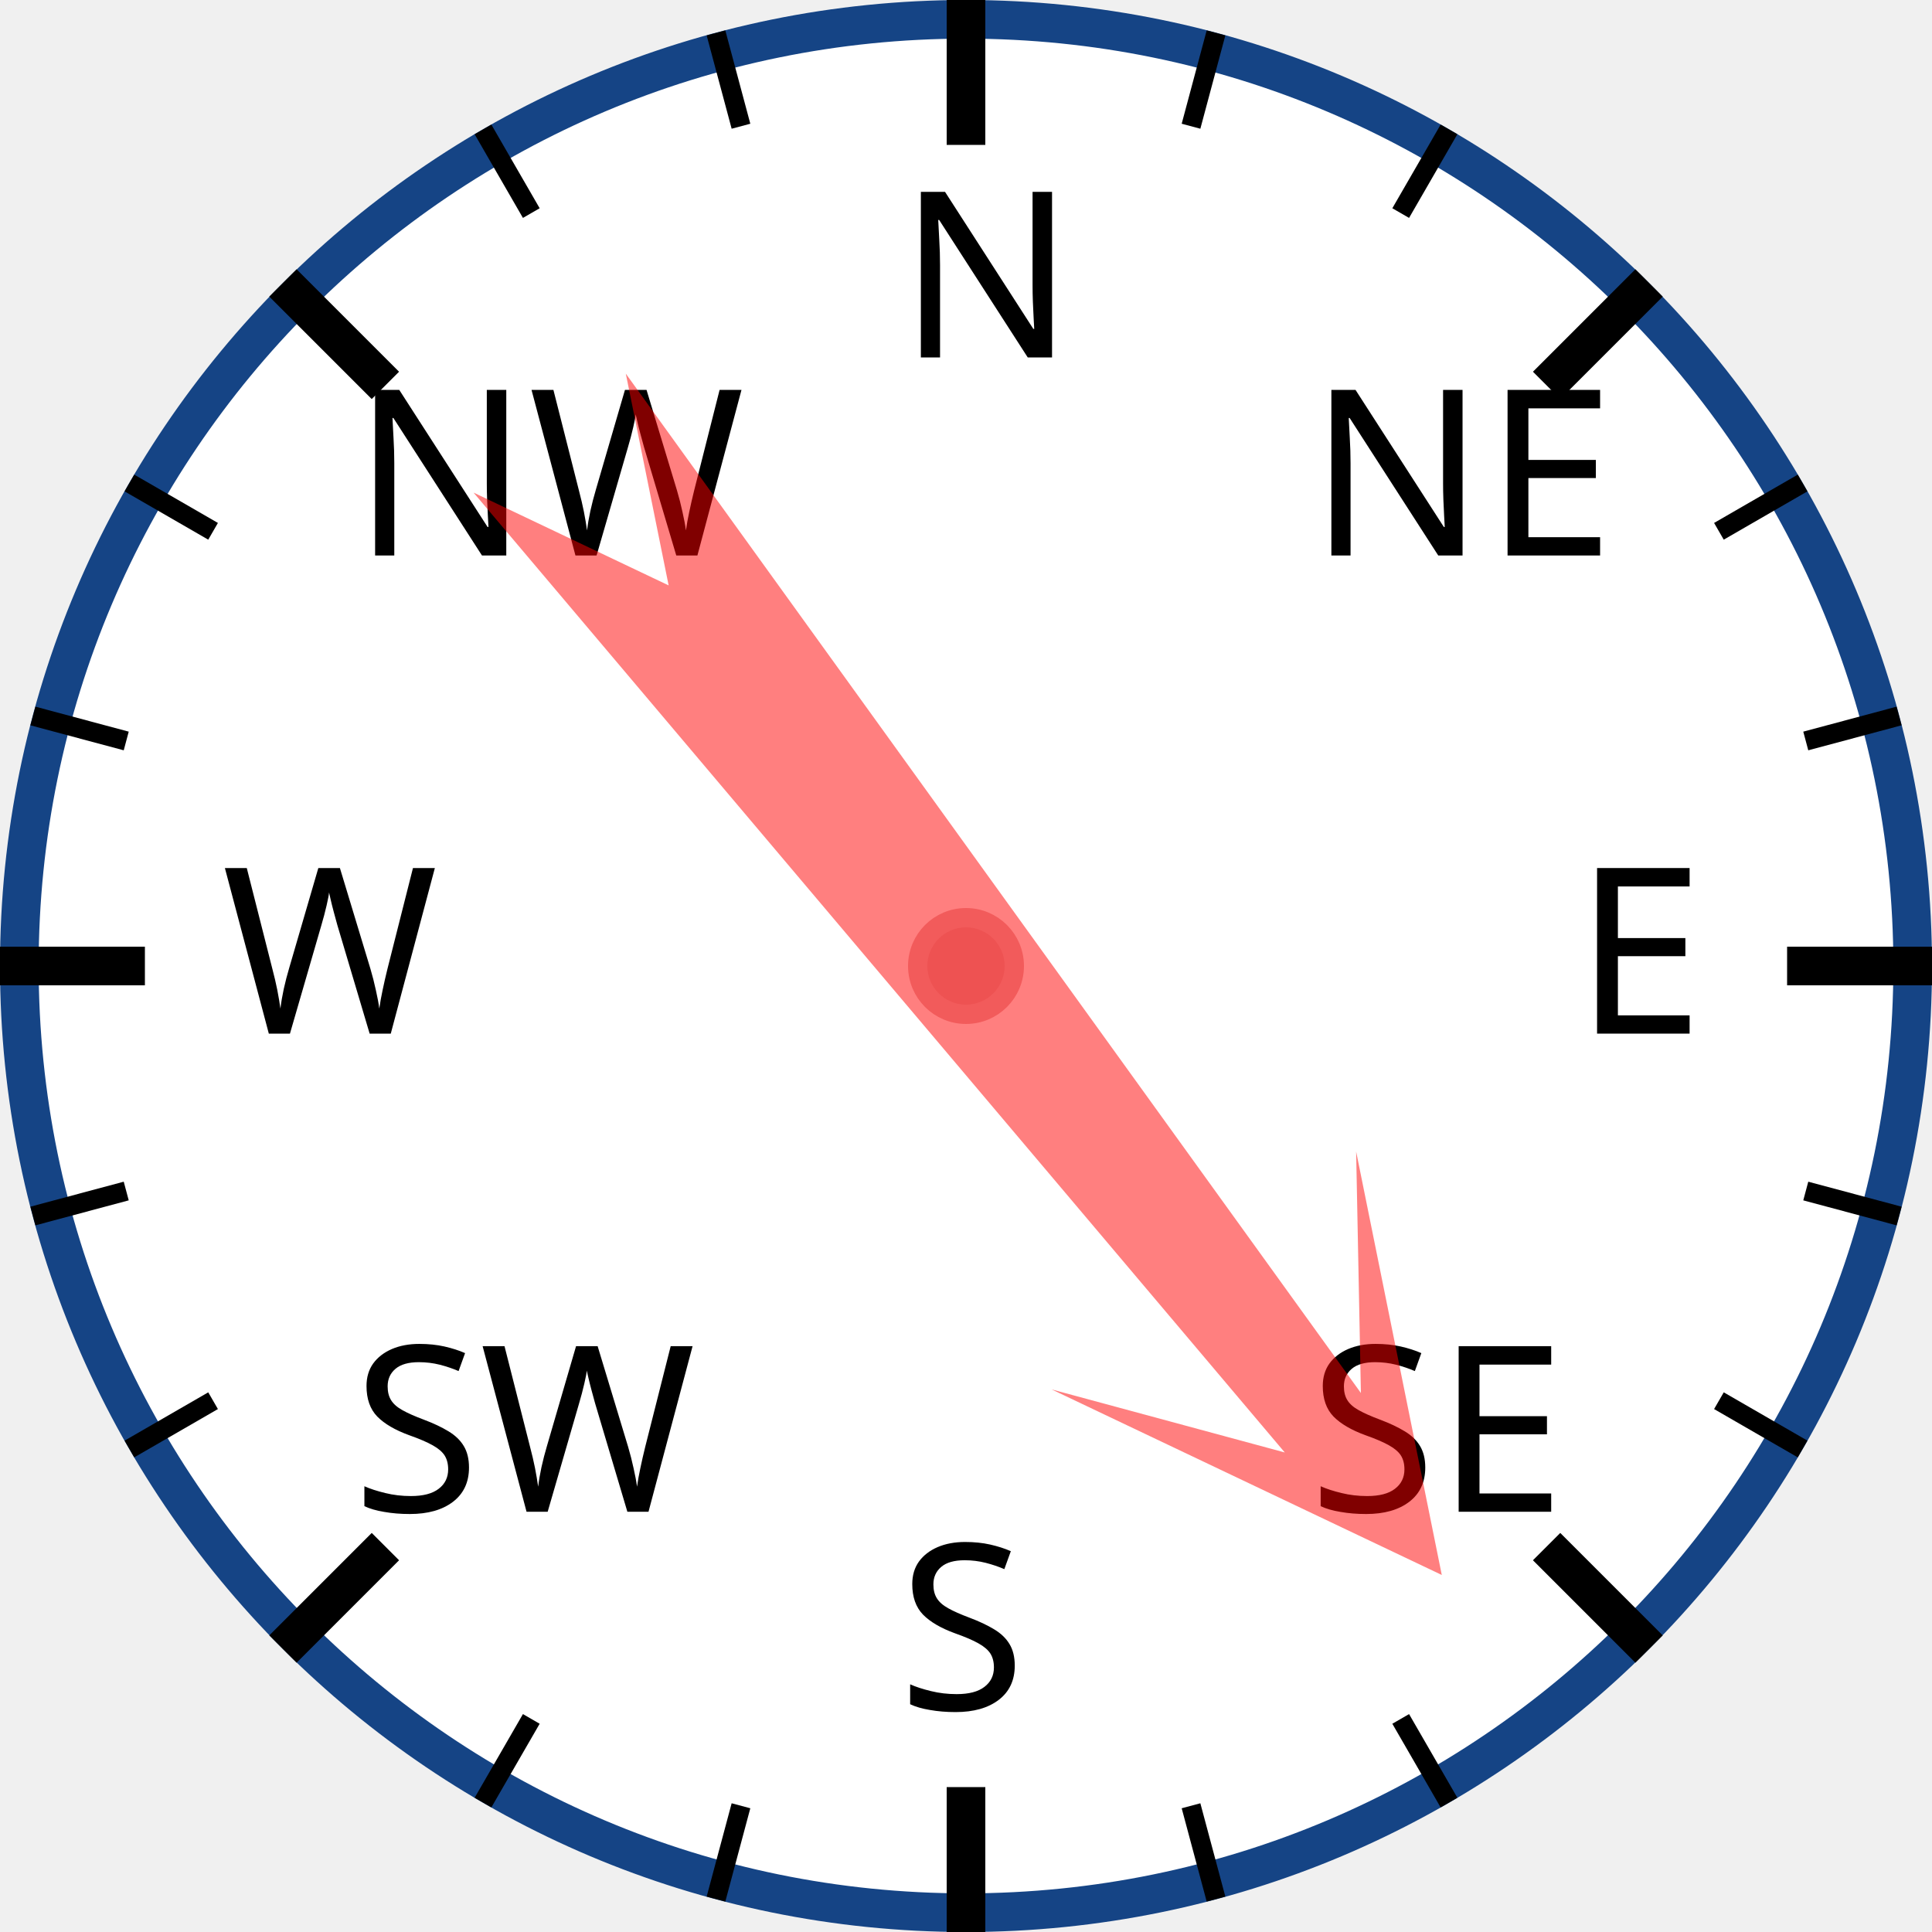
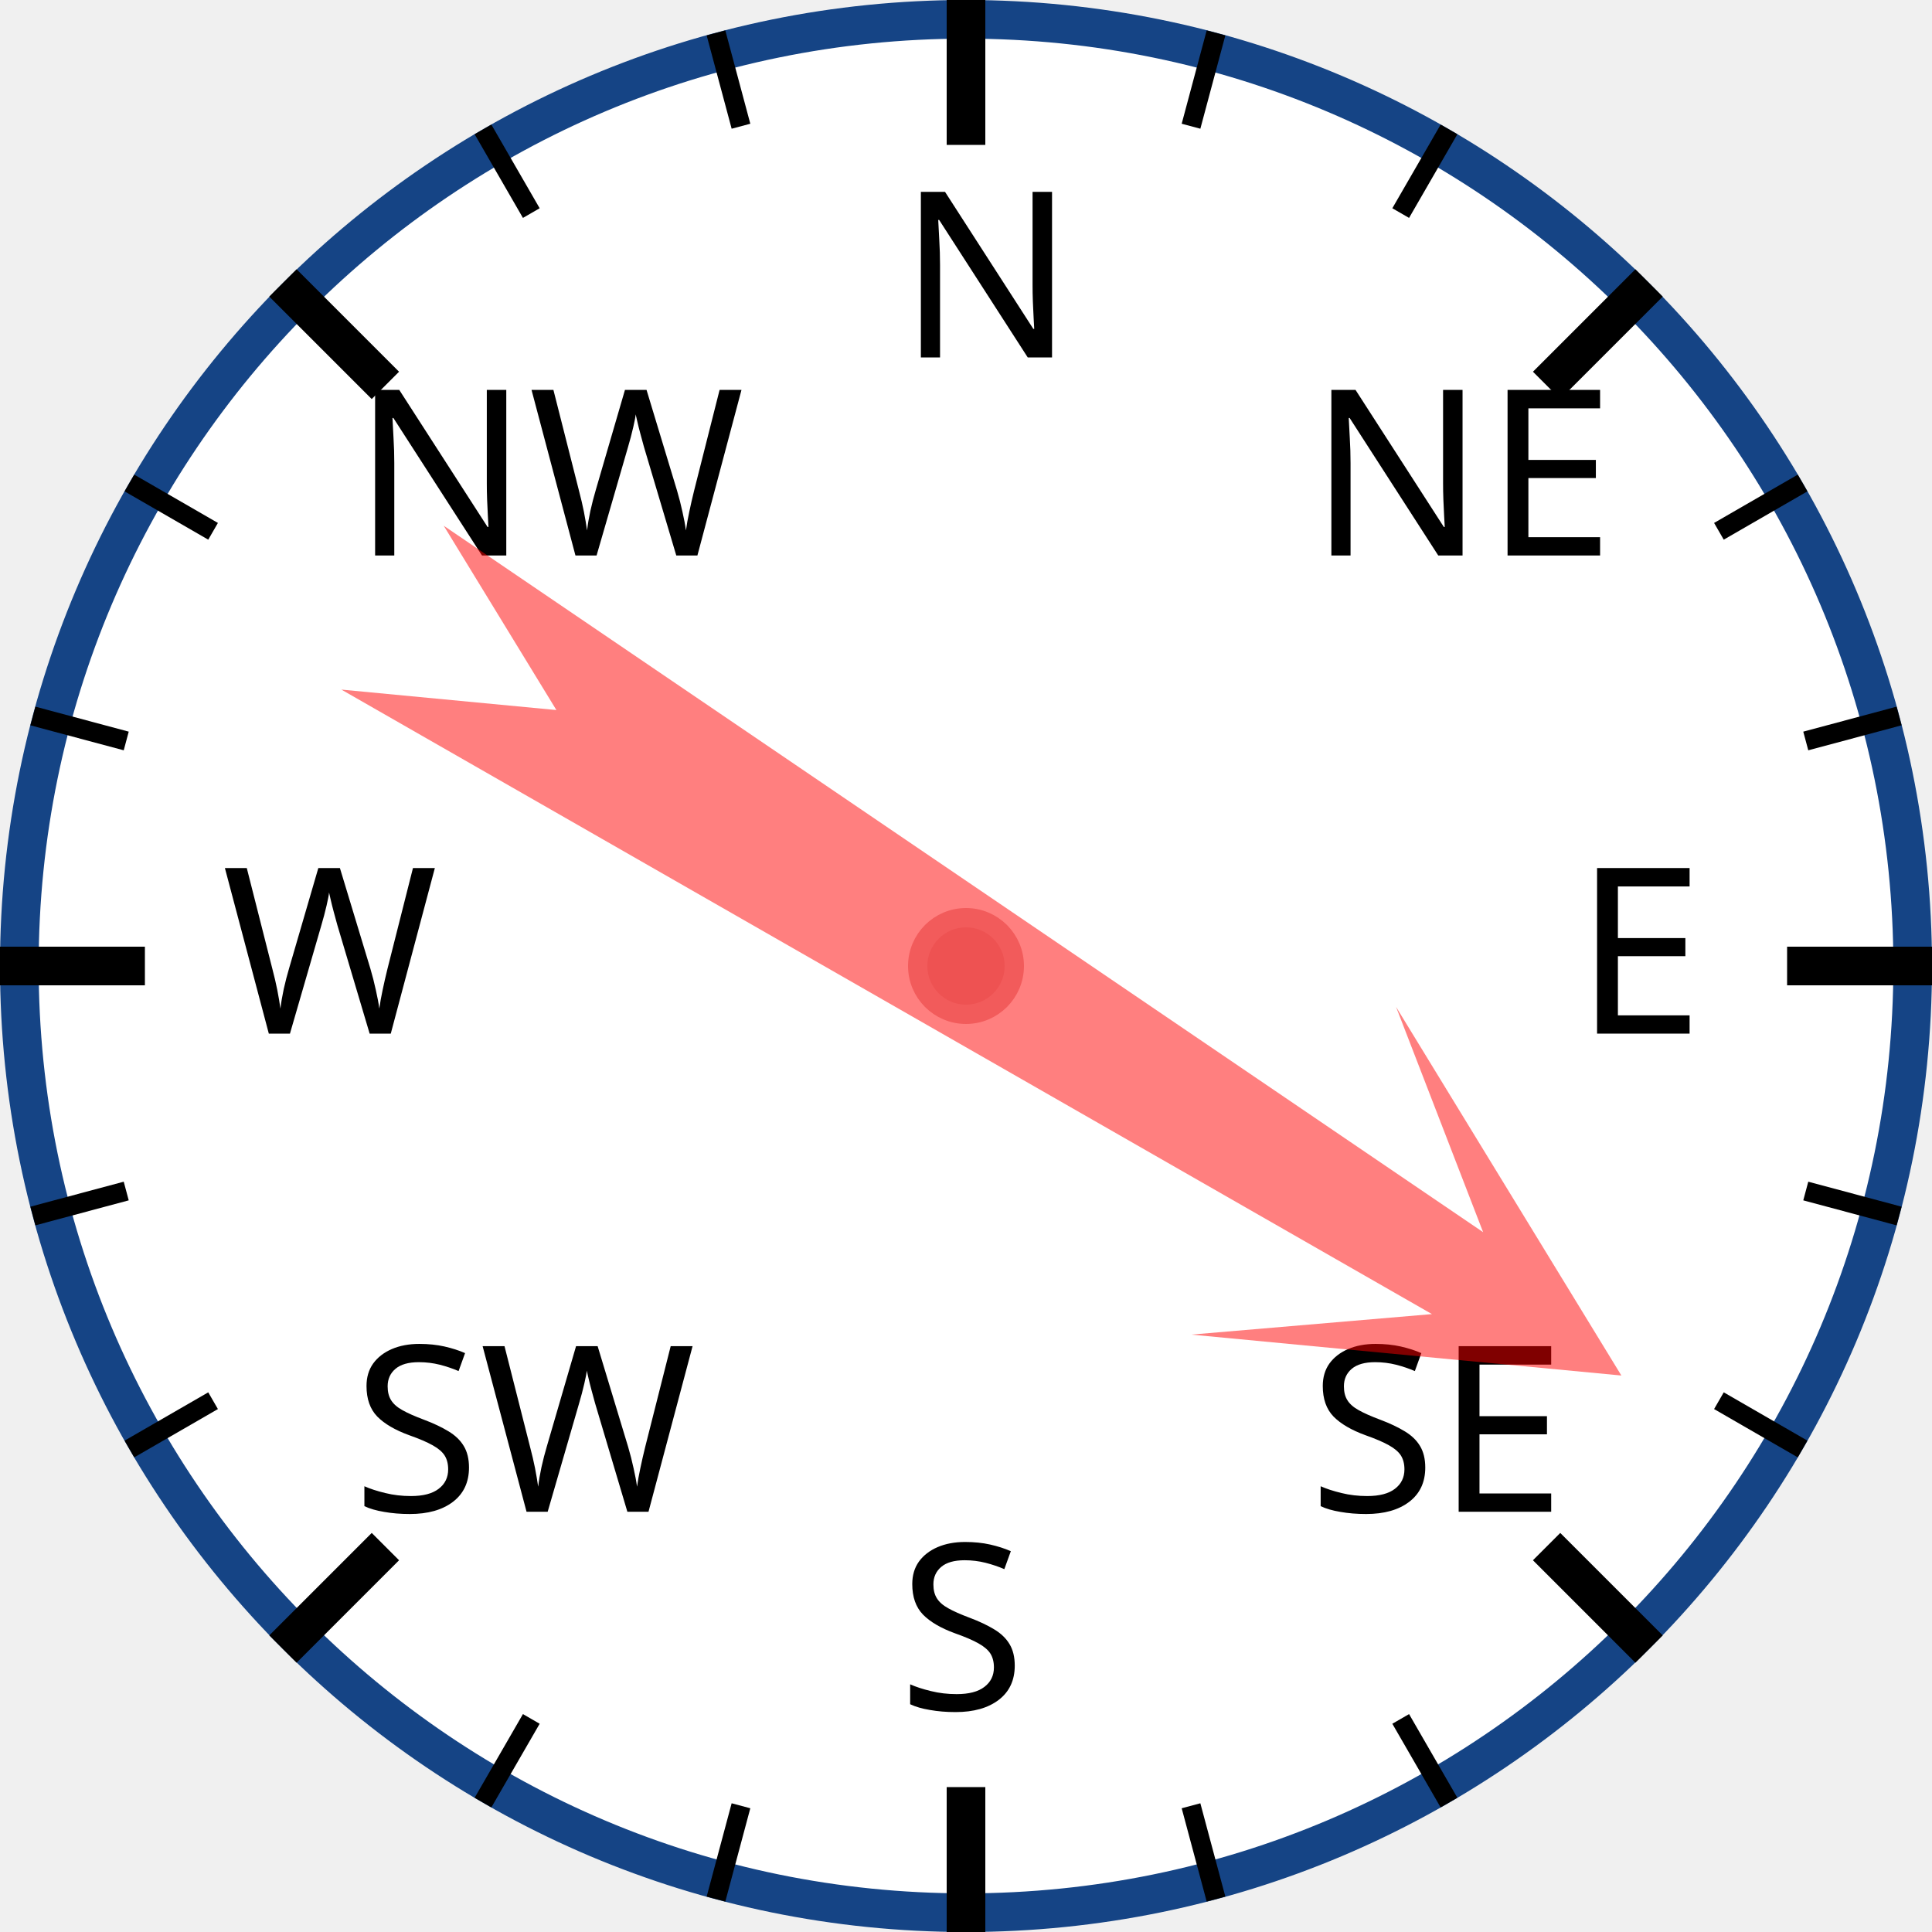
<svg xmlns="http://www.w3.org/2000/svg" width="120px" height="120px" viewBox="0 0 200 200">
  <circle cx="100" cy="100" r="98" style="fill: white; stroke: #154485; stroke-width: 4;" />
  <text x="93.0" y="37.0" style="font-family: sans-serif; font-size: 18pt;">N</text>
  <line x1="100.0" y1="0.0" x2="100.0" y2="15.0" style="stroke: black; stroke-width: 4;" />
  <line x1="74.118" y1="3.407" x2="76.706" y2="13.067" style="stroke: black; stroke-width: 2;" />
  <line x1="50" y1="13.397" x2="55" y2="22.058" style="stroke: black; stroke-width: 2;" />
  <text x="36.503" y="57.503" style="font-family: sans-serif; font-size: 18pt;">NW</text>
  <line x1="29.289" y1="29.289" x2="39.896" y2="39.896" style="stroke: black; stroke-width: 4;" />
  <line x1="13.397" y1="50" x2="22.058" y2="55" style="stroke: black; stroke-width: 2;" />
  <line x1="3.407" y1="74.118" x2="13.067" y2="76.706" style="stroke: black; stroke-width: 2;" />
  <text x="23.0" y="107.0" style="font-family: sans-serif; font-size: 18pt;">W</text>
  <line x1="0.0" y1="100.0" x2="15.0" y2="100.0" style="stroke: black; stroke-width: 4;" />
  <line x1="3.407" y1="125.882" x2="13.067" y2="123.294" style="stroke: black; stroke-width: 2;" />
  <line x1="13.397" y1="150" x2="22.058" y2="145" style="stroke: black; stroke-width: 2;" />
  <text x="36.503" y="156.497" style="font-family: sans-serif; font-size: 18pt;">SW</text>
  <line x1="29.289" y1="170.711" x2="39.896" y2="160.104" style="stroke: black; stroke-width: 4;" />
  <line x1="50" y1="186.603" x2="55" y2="177.942" style="stroke: black; stroke-width: 2;" />
  <line x1="74.118" y1="196.593" x2="76.706" y2="186.933" style="stroke: black; stroke-width: 2;" />
  <text x="93" y="177.0" style="font-family: sans-serif; font-size: 18pt;">S</text>
  <line x1="100" y1="200.0" x2="100" y2="185.0" style="stroke: black; stroke-width: 4;" />
  <line x1="125.882" y1="196.593" x2="123.294" y2="186.933" style="stroke: black; stroke-width: 2;" />
  <line x1="150.0" y1="186.603" x2="145.0" y2="177.942" style="stroke: black; stroke-width: 2;" />
  <text x="135.497" y="156.497" style="font-family: sans-serif; font-size: 18pt;">SE</text>
  <line x1="170.711" y1="170.711" x2="160.104" y2="160.104" style="stroke: black; stroke-width: 4;" />
  <line x1="186.603" y1="150" x2="177.942" y2="145" style="stroke: black; stroke-width: 2;" />
  <line x1="196.593" y1="125.882" x2="186.933" y2="123.294" style="stroke: black; stroke-width: 2;" />
  <text x="163.0" y="107" style="font-family: sans-serif; font-size: 18pt;">E</text>
  <line x1="200.0" y1="100" x2="185.0" y2="100" style="stroke: black; stroke-width: 4;" />
  <line x1="196.593" y1="74.118" x2="186.933" y2="76.706" style="stroke: black; stroke-width: 2;" />
  <line x1="186.603" y1="50" x2="177.942" y2="55" style="stroke: black; stroke-width: 2;" />
  <text x="135.497" y="57.503" style="font-family: sans-serif; font-size: 18pt;">NE</text>
  <line x1="170.711" y1="29.289" x2="160.104" y2="39.896" style="stroke: black; stroke-width: 4;" />
  <line x1="150" y1="13.397" x2="145" y2="22.058" style="stroke: black; stroke-width: 2;" />
  <line x1="125.882" y1="3.407" x2="123.294" y2="13.067" style="stroke: black; stroke-width: 2;" />
-   <polygon points="100 20 120 60 105 40 110 170 100 150 90 170 95 40 80 60" style="fill: red; fill-opacity: 0.5;" transform="rotate(142,100,100)" />
+   <polygon points="100 20 120 60 105 40 110 170 100 150 90 170 95 40 80 60" style="fill: red; fill-opacity: 0.5;" transform="rotate(122,100,100)" />
  <circle cx="100" cy="100" r="5" style="fill: #EE5252; stroke: #F25B5B; stroke-width: 2;" />
</svg>
